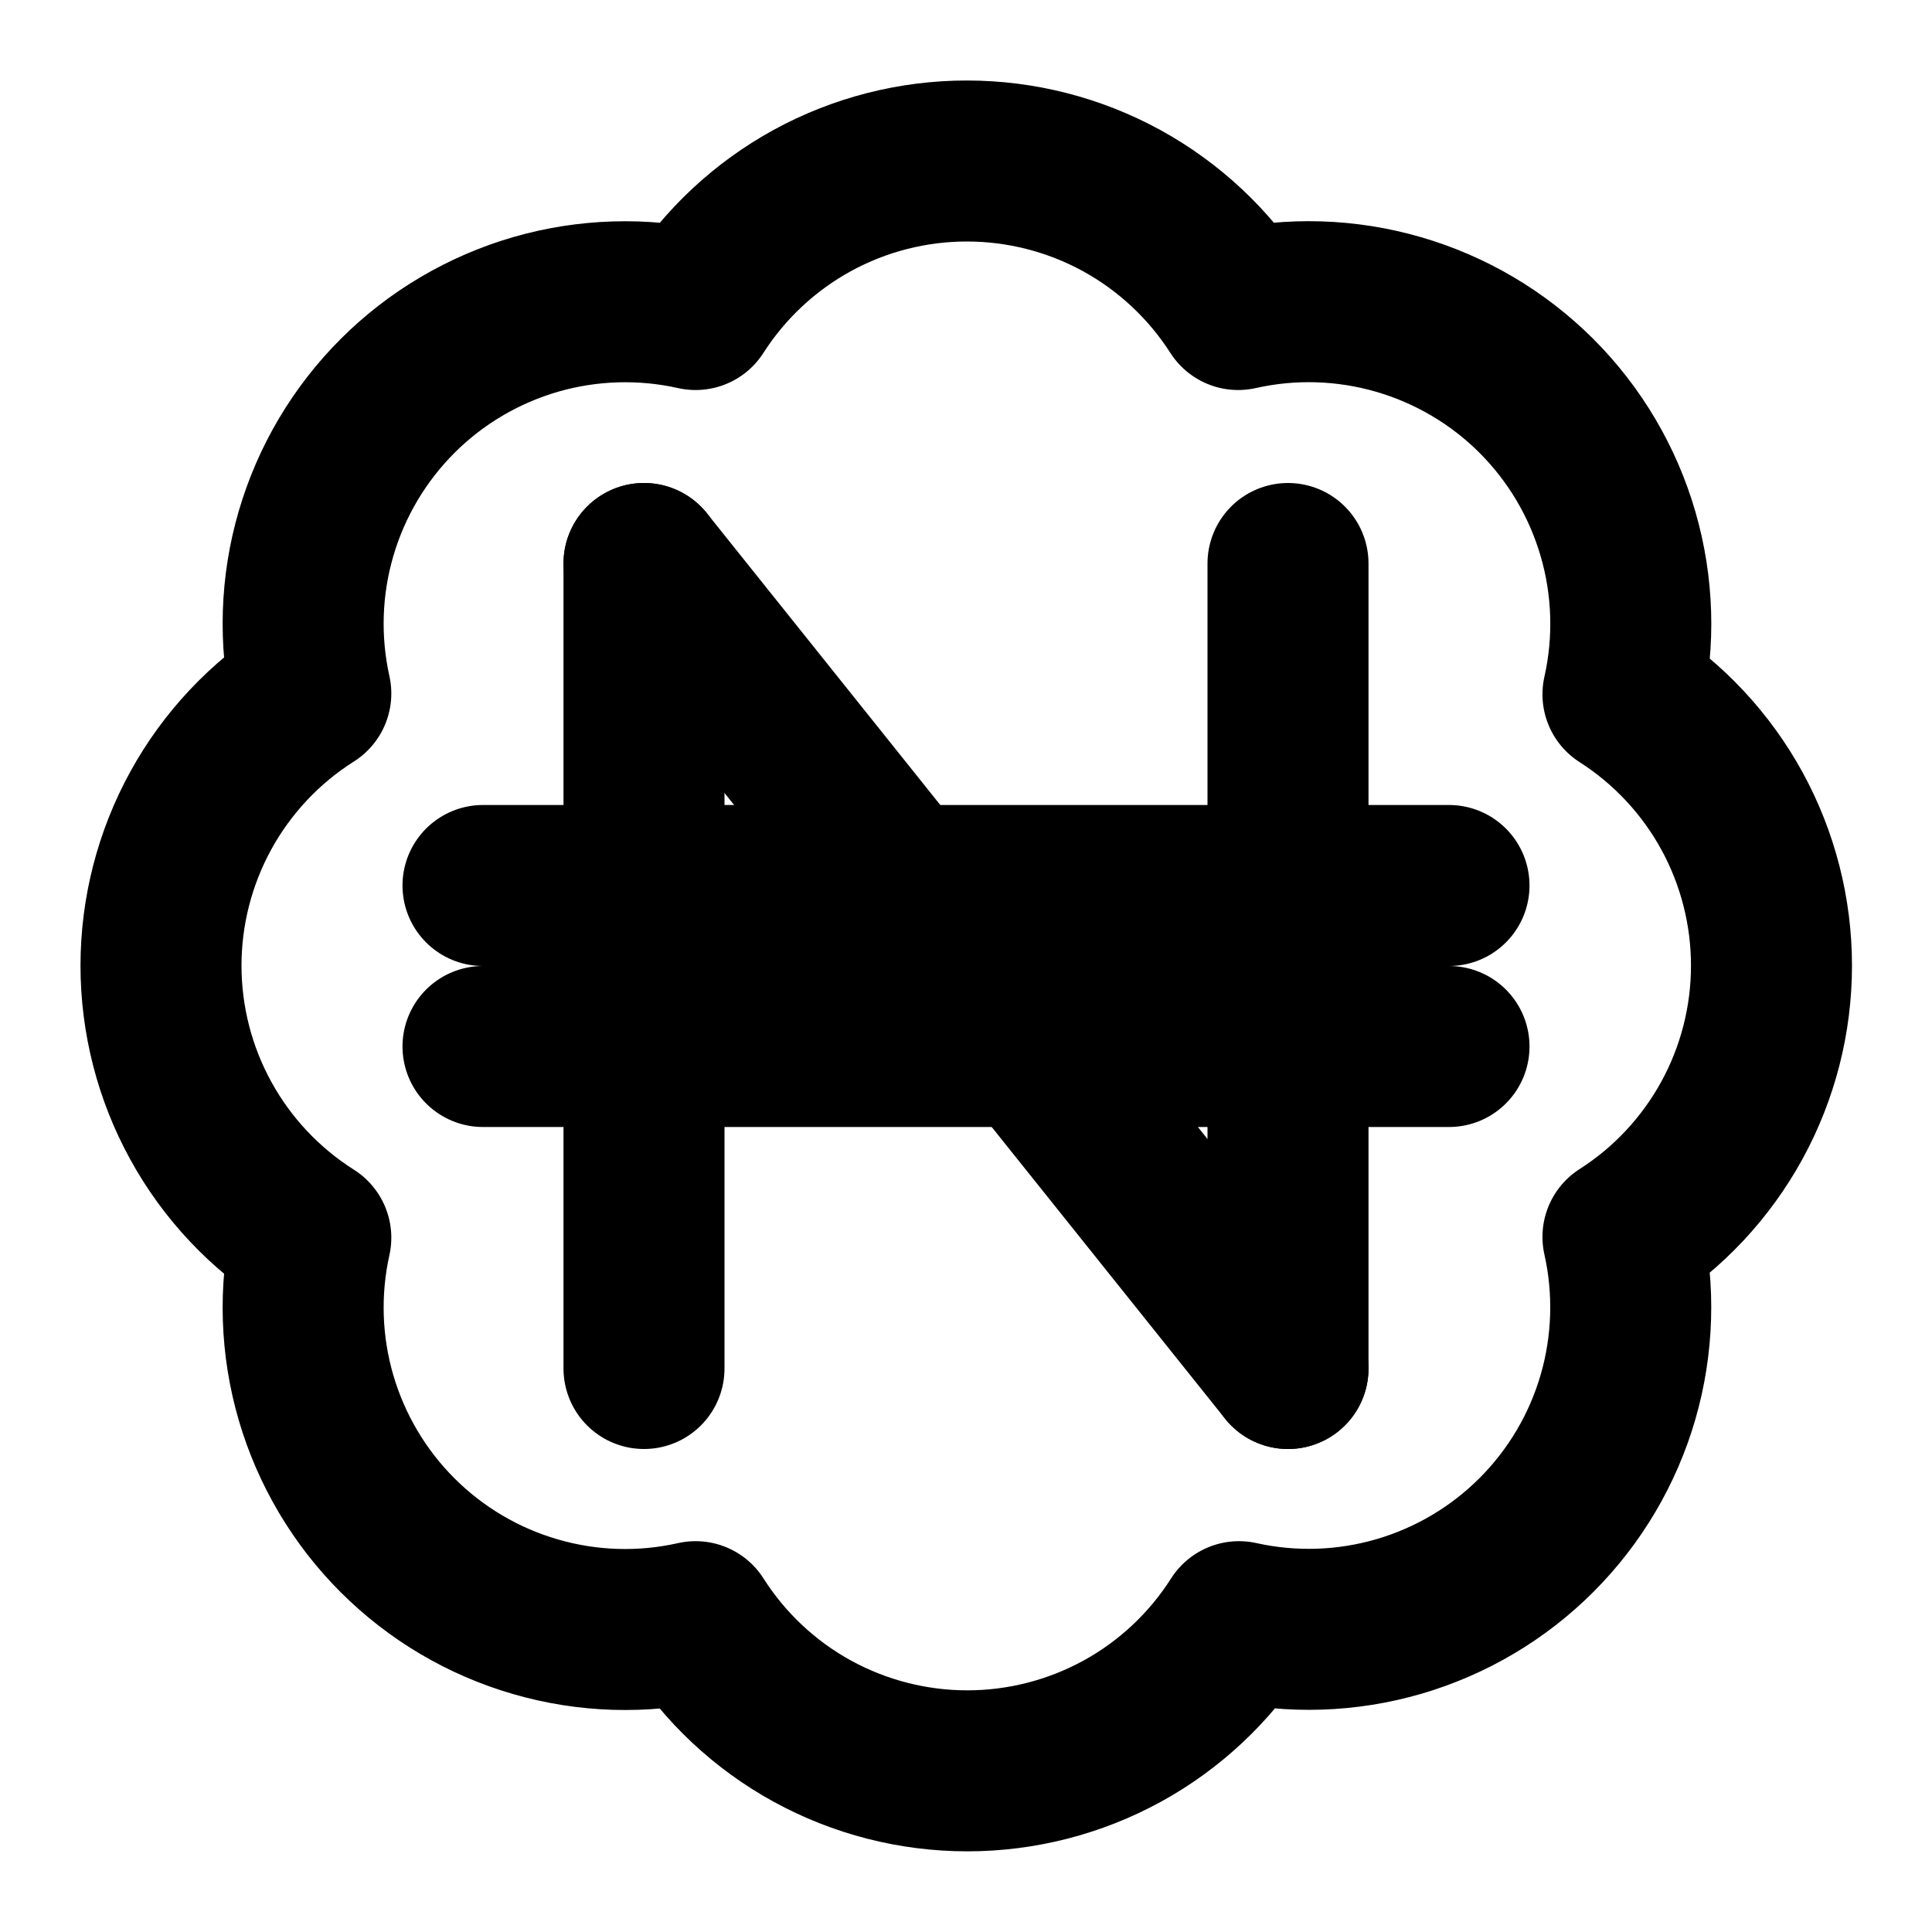
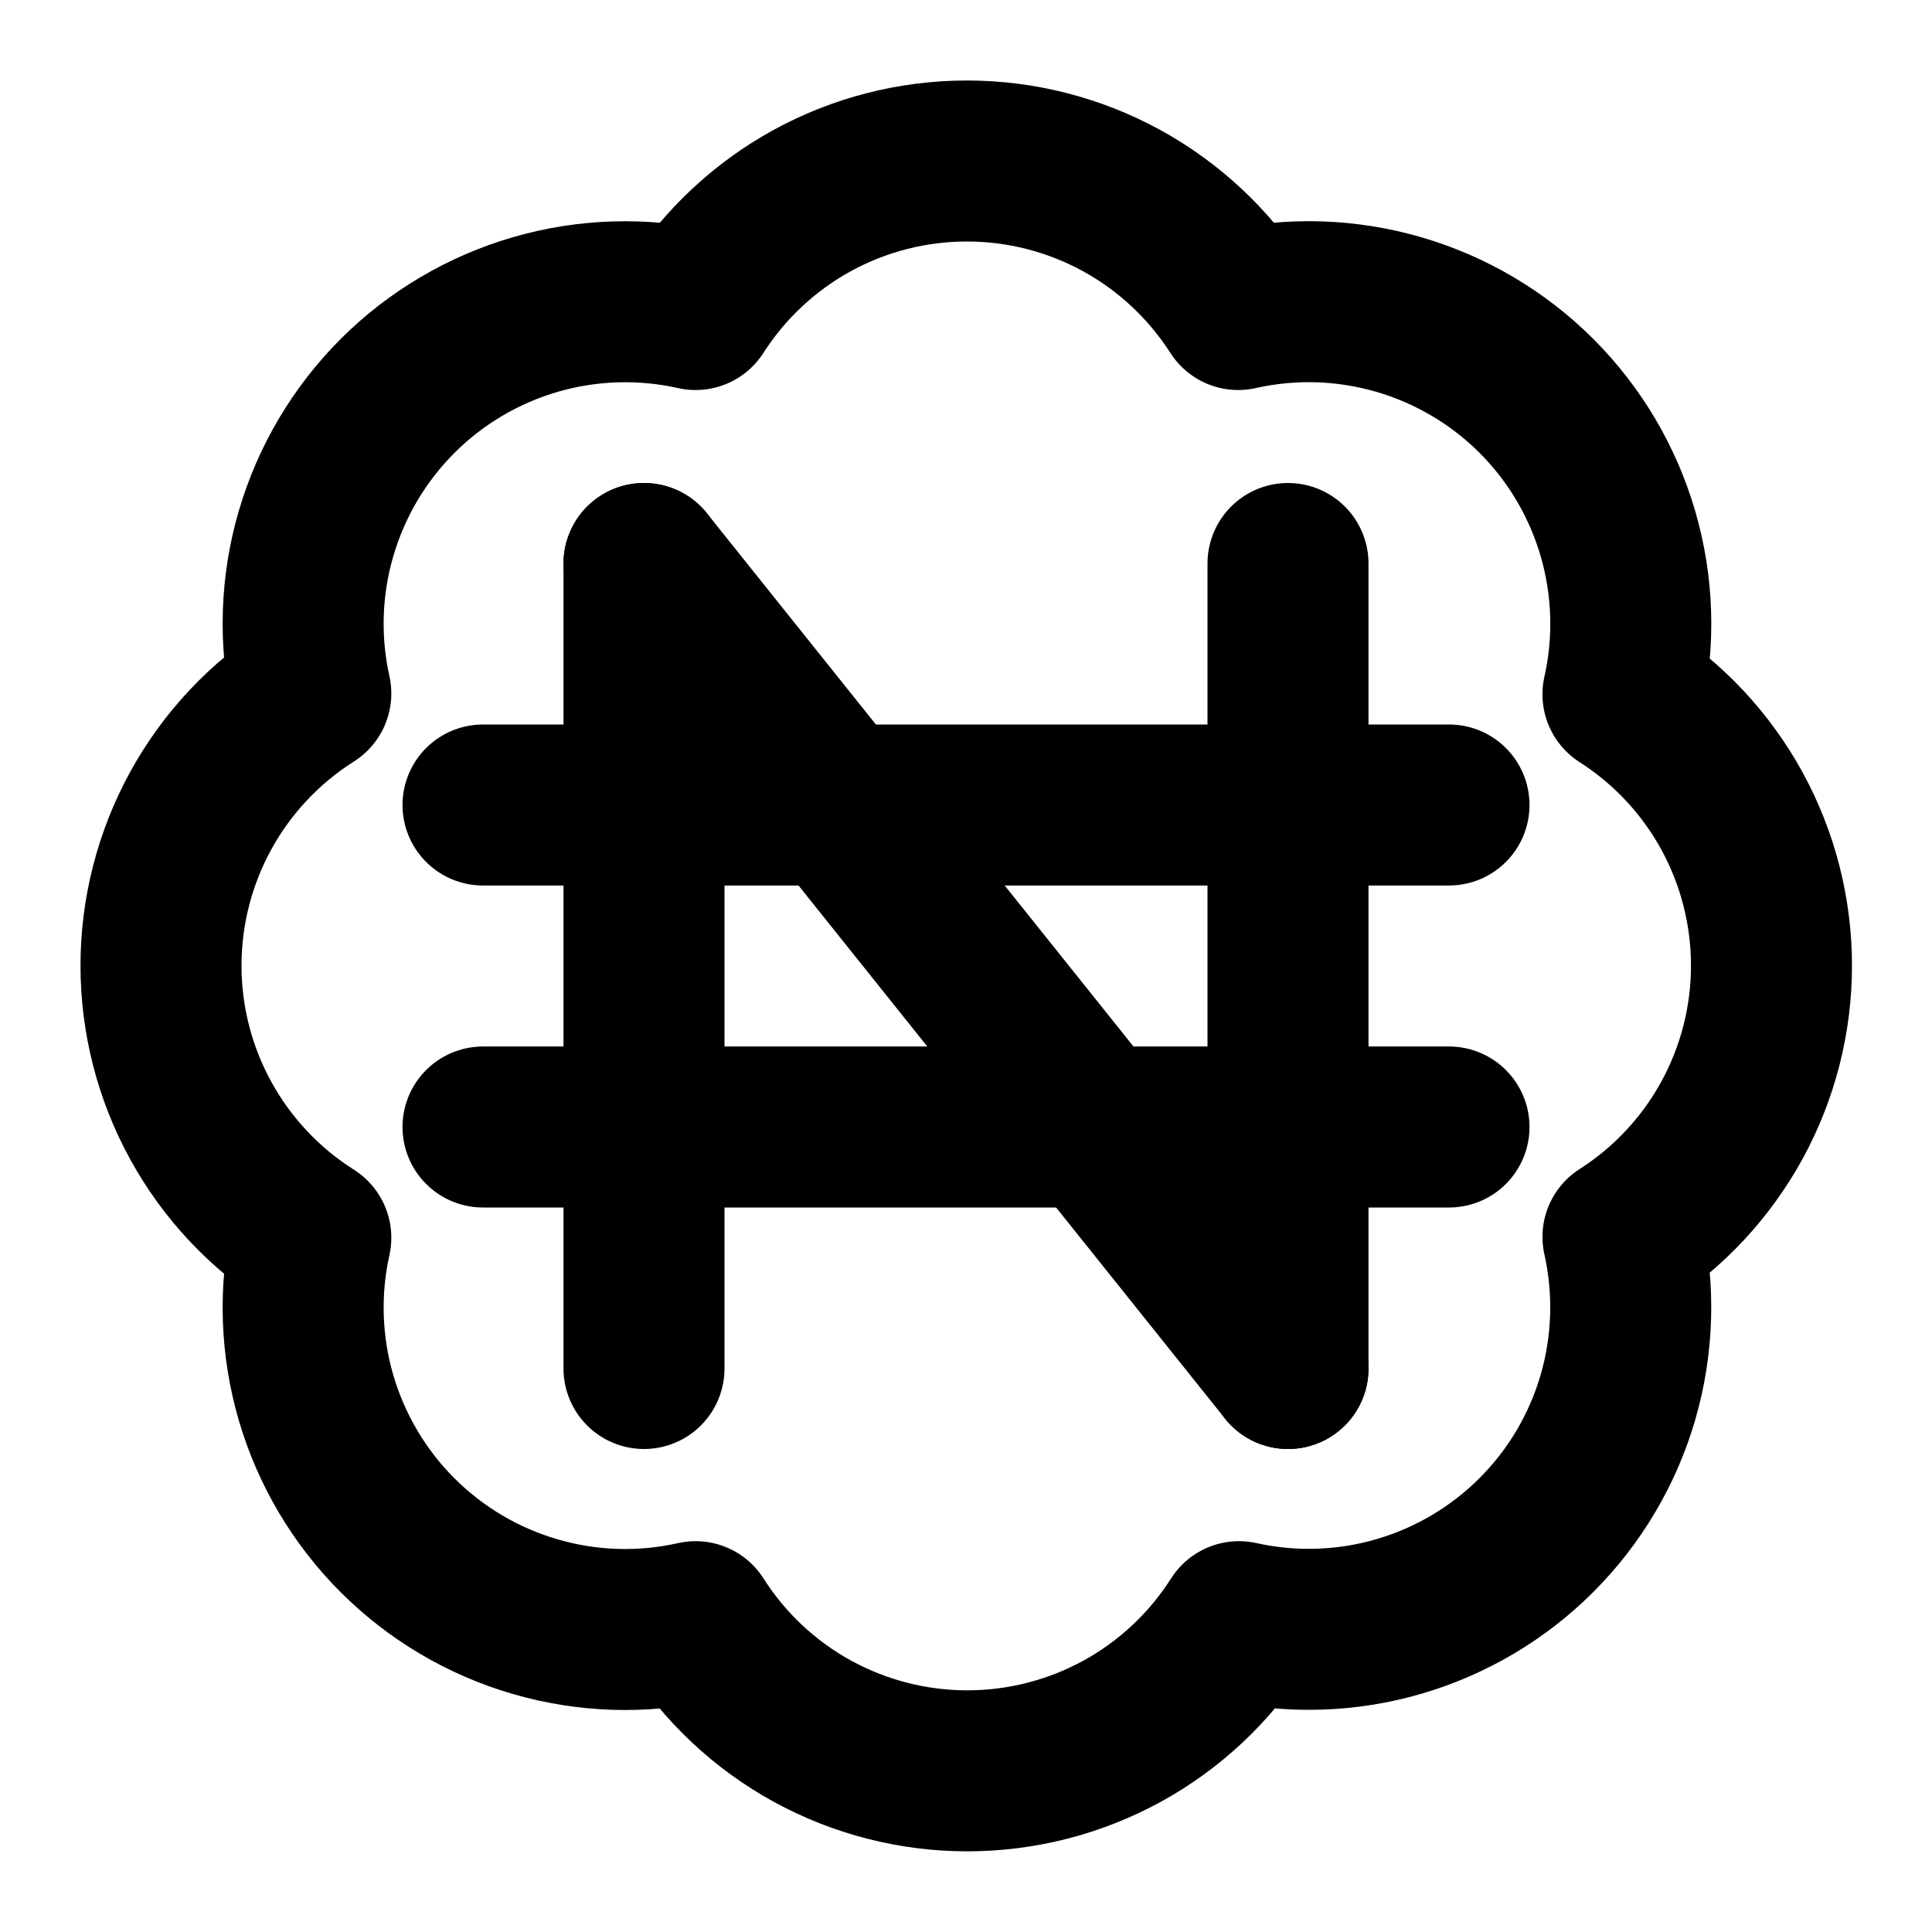
<svg xmlns="http://www.w3.org/2000/svg" width="24" height="24" viewBox="0 0 24 24" fill="none" stroke="currentColor" stroke-width="2" stroke-linecap="round" stroke-linejoin="round">
  <path d="M3.861 8.615C3.715 7.958 3.737 7.274 3.926 6.628C4.115 5.981 4.464 5.393 4.94 4.917C5.417 4.441 6.006 4.094 6.653 3.906C7.3 3.719 7.984 3.698 8.641 3.845C9.003 3.28 9.501 2.814 10.09 2.491C10.679 2.169 11.339 2 12.011 2C12.682 2 13.343 2.169 13.932 2.491C14.521 2.814 15.019 3.28 15.381 3.845C16.039 3.697 16.724 3.718 17.372 3.906C18.02 4.094 18.61 4.442 19.087 4.919C19.564 5.396 19.912 5.986 20.1 6.634C20.288 7.282 20.309 7.967 20.161 8.625C20.727 8.987 21.192 9.485 21.515 10.074C21.837 10.663 22.006 11.324 22.006 11.995C22.006 12.667 21.837 13.327 21.515 13.916C21.192 14.505 20.727 15.004 20.161 15.365C20.308 16.022 20.287 16.706 20.1 17.353C19.913 18 19.565 18.589 19.089 19.066C18.613 19.543 18.025 19.891 17.379 20.08C16.732 20.269 16.048 20.291 15.391 20.145C15.03 20.713 14.531 21.181 13.941 21.505C13.351 21.828 12.689 21.998 12.016 21.998C11.343 21.998 10.681 21.828 10.091 21.505C9.501 21.181 9.002 20.713 8.641 20.145C7.984 20.293 7.3 20.272 6.653 20.084C6.006 19.897 5.417 19.549 4.94 19.073C4.464 18.598 4.115 18.009 3.926 17.363C3.737 16.716 3.715 16.033 3.861 15.375C3.291 15.014 2.821 14.515 2.496 13.924C2.171 13.334 2 12.67 2 11.995C2 11.321 2.171 10.657 2.496 10.066C2.821 9.475 3.291 8.976 3.861 8.615Z" />
-   <path d="M8 7V17" />
-   <path d="M16 7V17" />
-   <path d="M6 11L18 11" />
-   <path d="M6 13L18 13" />
-   <path d="M8 7L16 17" />
+   <path d="M8 7v10" />
+   <path d="M16 7v10" />
+   <path d="M6 10h12" />
+   <path d="M6 14h12" />
+   <path d="M8 7l8 10" />
</svg>
